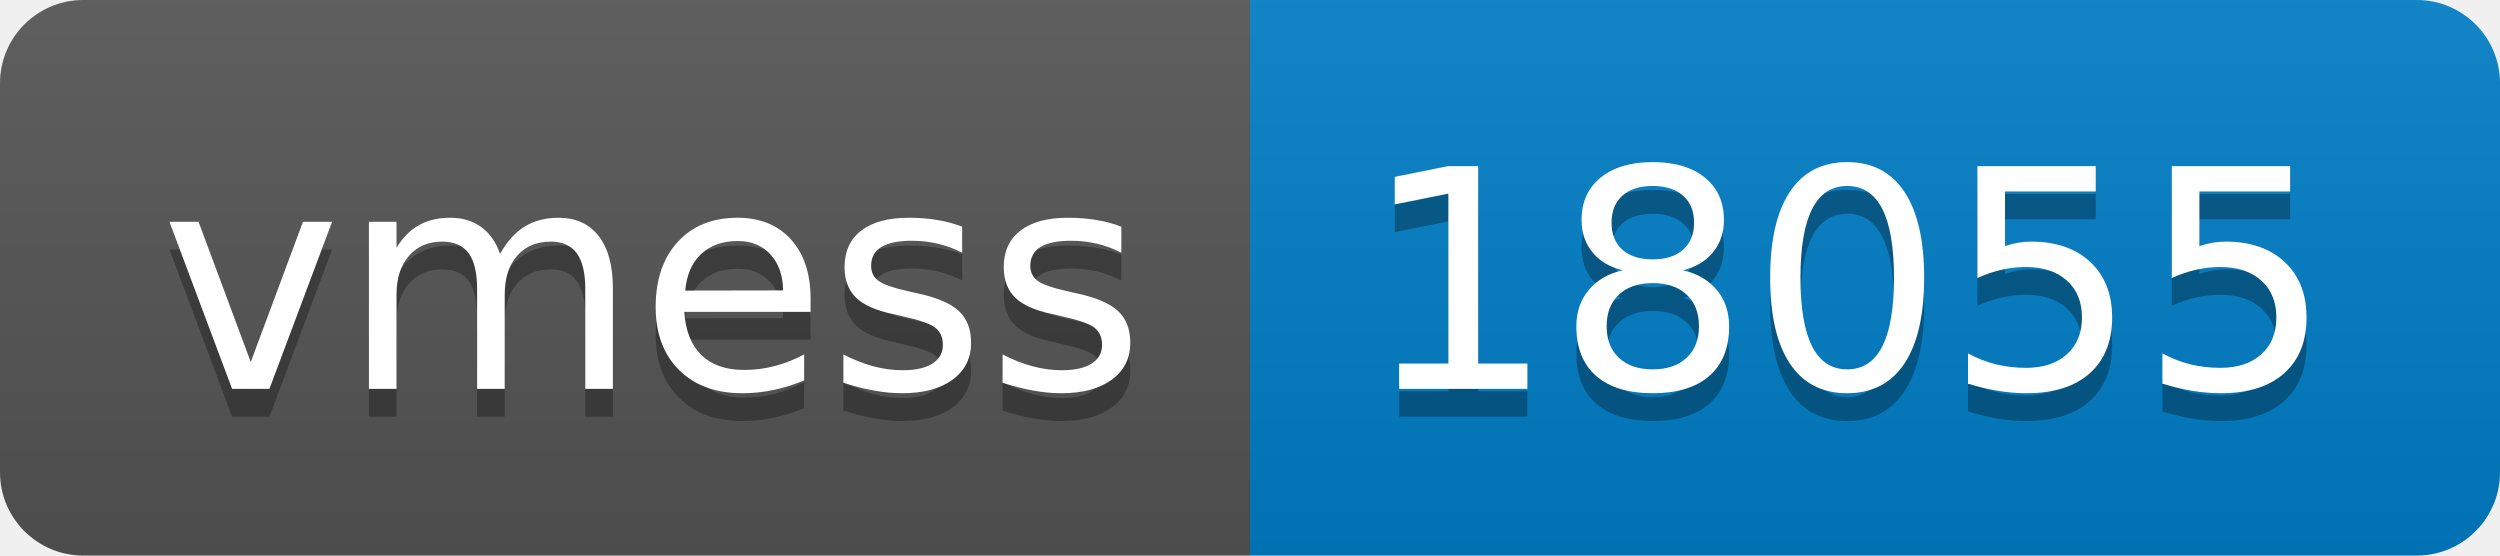
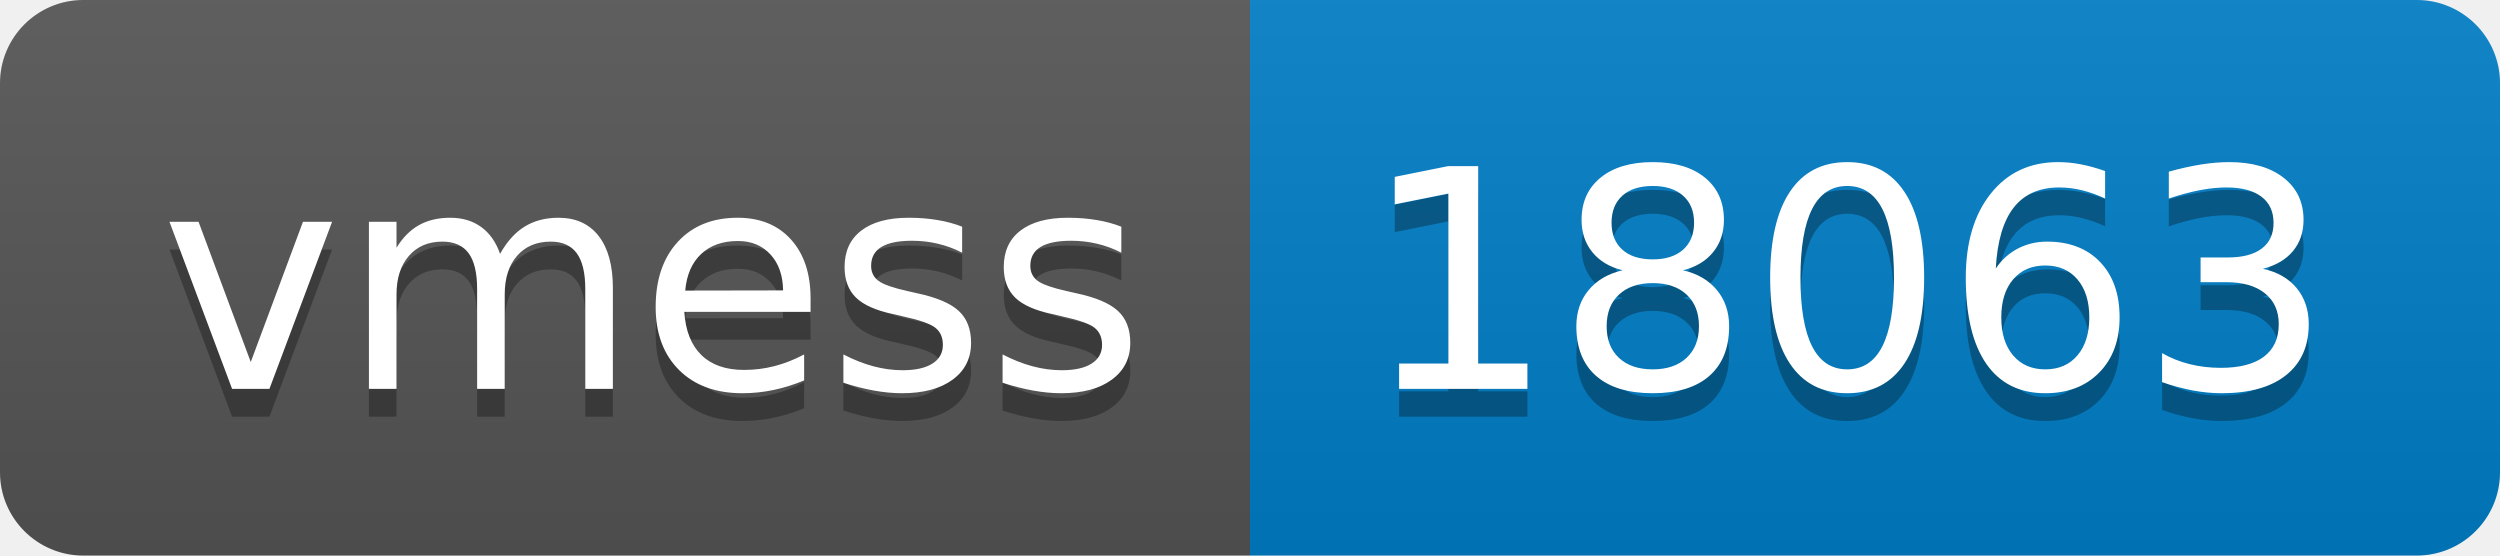
- <svg xmlns="http://www.w3.org/2000/svg" width="90" height="20" role="img" aria-label="vmess: 18055">
+ <svg xmlns="http://www.w3.org/2000/svg" width="90" height="20" role="img" aria-label="vmess: 18063">
  <linearGradient id="s" x2="0" y2="100%">
    <stop offset="0" stop-color="#bbb" stop-opacity=".1" />
    <stop offset="1" stop-opacity=".1" />
  </linearGradient>
  <clipPath id="r">
    <rect width="90" height="20" rx="3" fill="#fff" />
  </clipPath>
  <g clip-path="url(#r)">
    <rect width="45" height="20" fill="#555" />
    <rect x="45" width="45" height="20" fill="#007ec6" />
    <rect width="90" height="20" fill="url(#s)" />
  </g>
  <g fill="#fff" text-anchor="middle" font-family="Verdana,Geneva,DejaVu Sans,sans-serif" text-rendering="geometricPrecision" font-size="110">
    <text aria-hidden="true" x="235" y="150" fill="#010101" fill-opacity=".3" transform="scale(.1)" textLength="350">vmess</text>
    <text x="235" y="140" transform="scale(.1)" fill="#fff" textLength="350">vmess</text>
-     <text aria-hidden="true" x="665" y="150" fill="#010101" fill-opacity=".3" transform="scale(.1)" textLength="350">18055</text>
-     <text x="665" y="140" transform="scale(.1)" fill="#fff" textLength="350">18055</text>
+     <text aria-hidden="true" x="665" y="150" fill="#010101" fill-opacity=".3" transform="scale(.1)" textLength="350">18063</text>
+     <text x="665" y="140" transform="scale(.1)" fill="#fff" textLength="350">18063</text>
  </g>
</svg>
